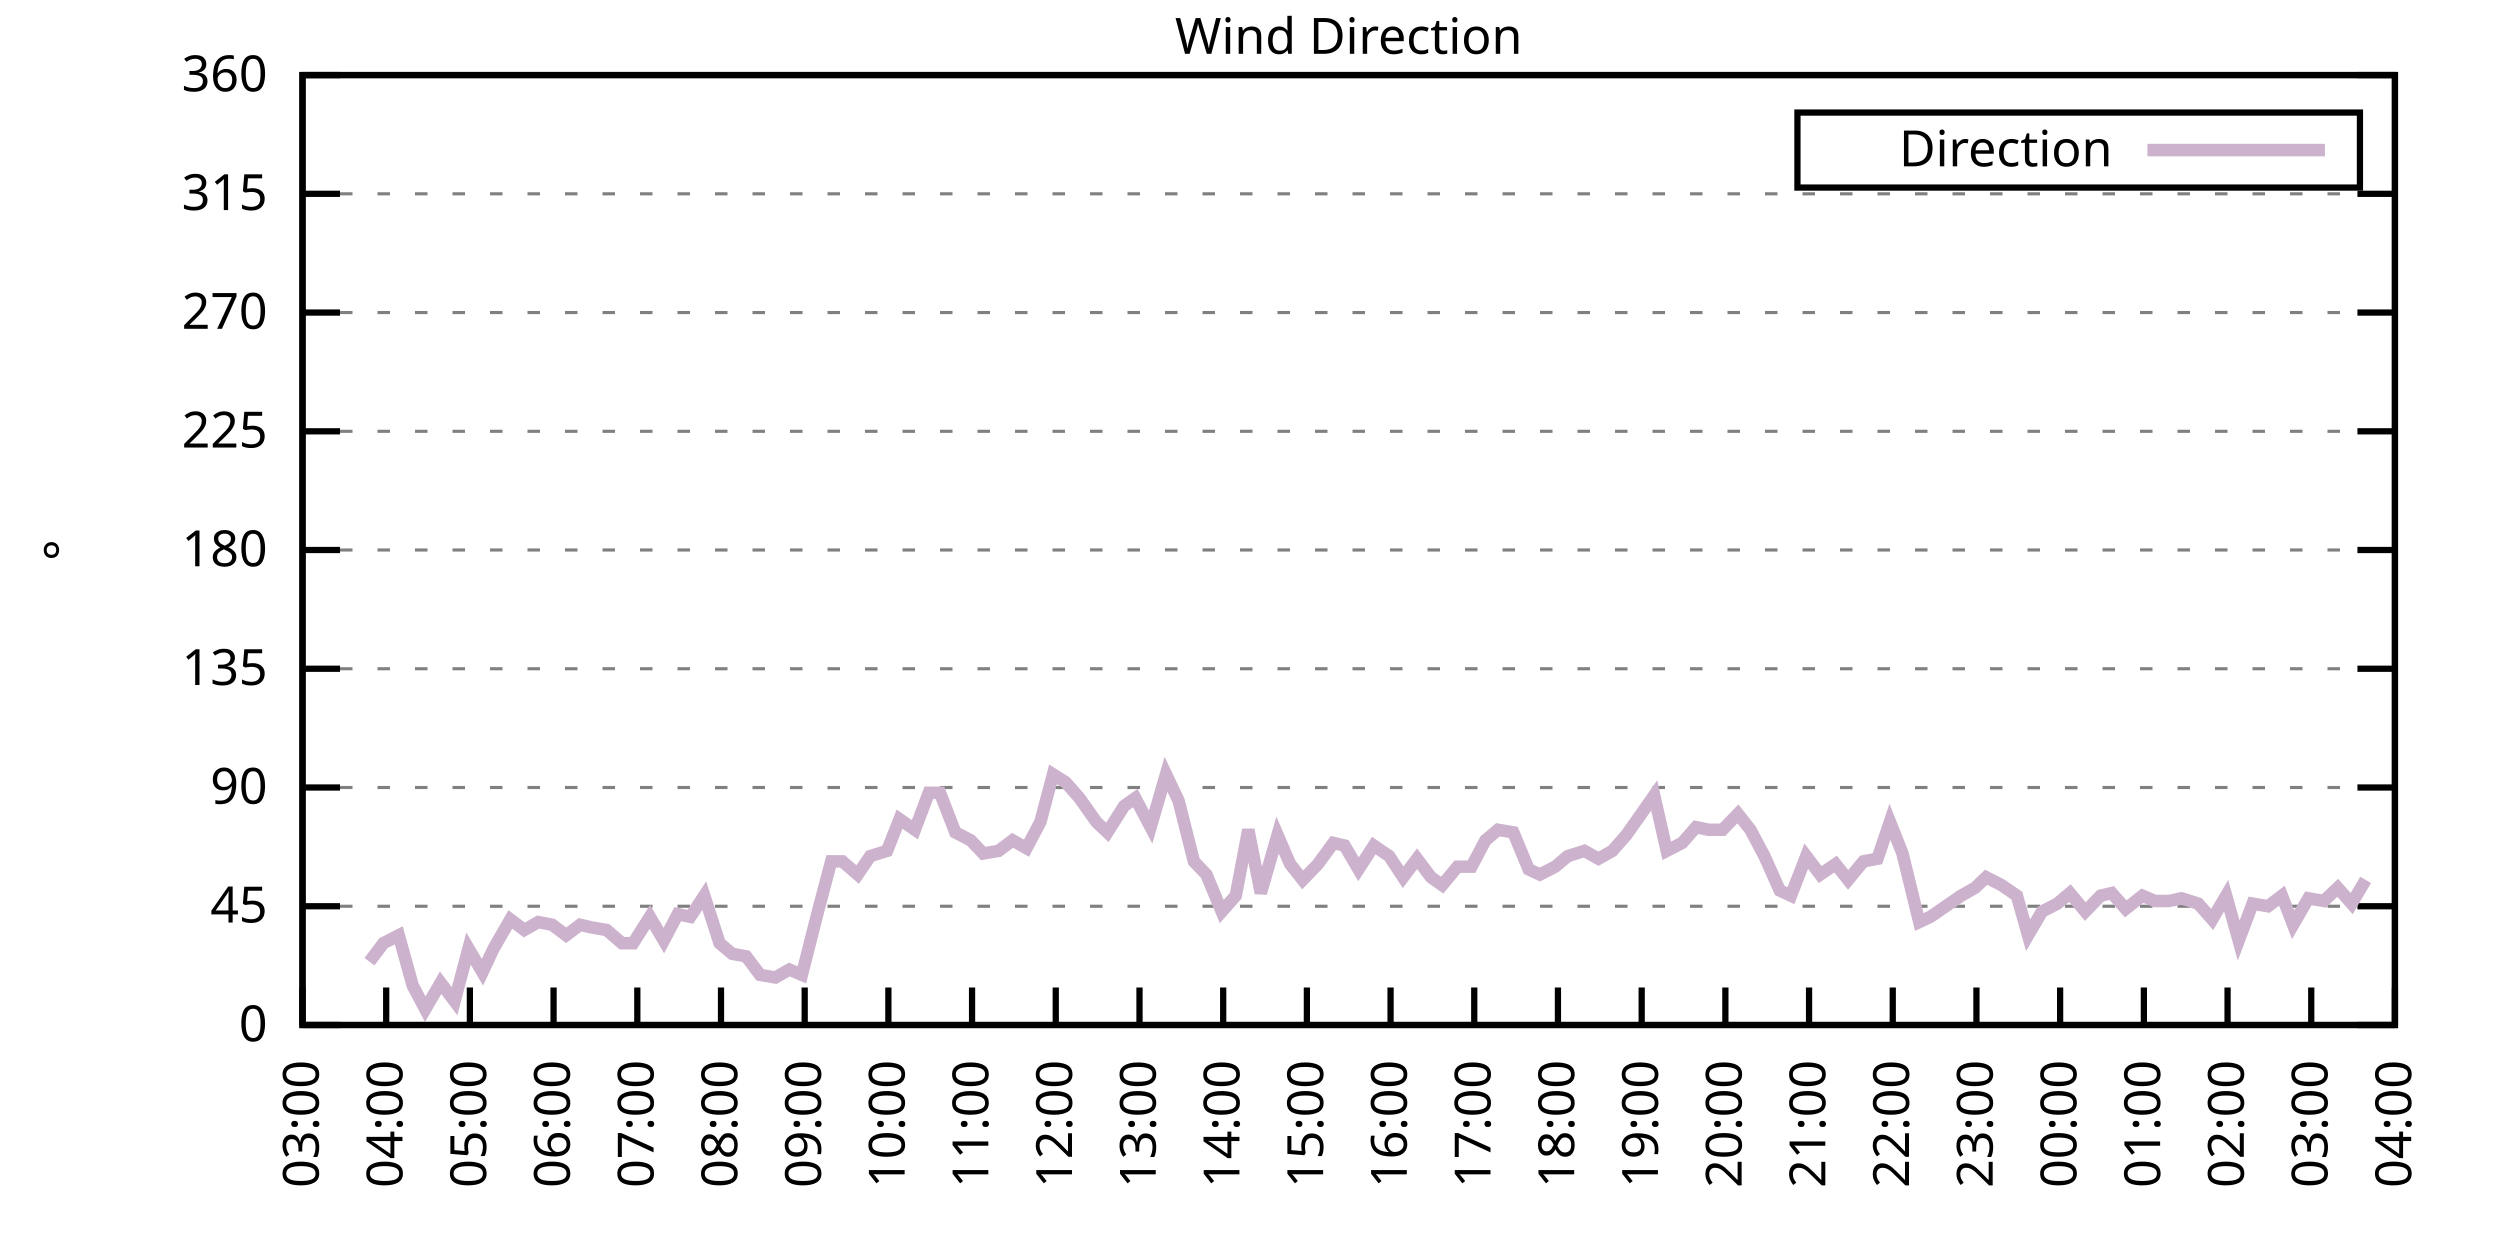
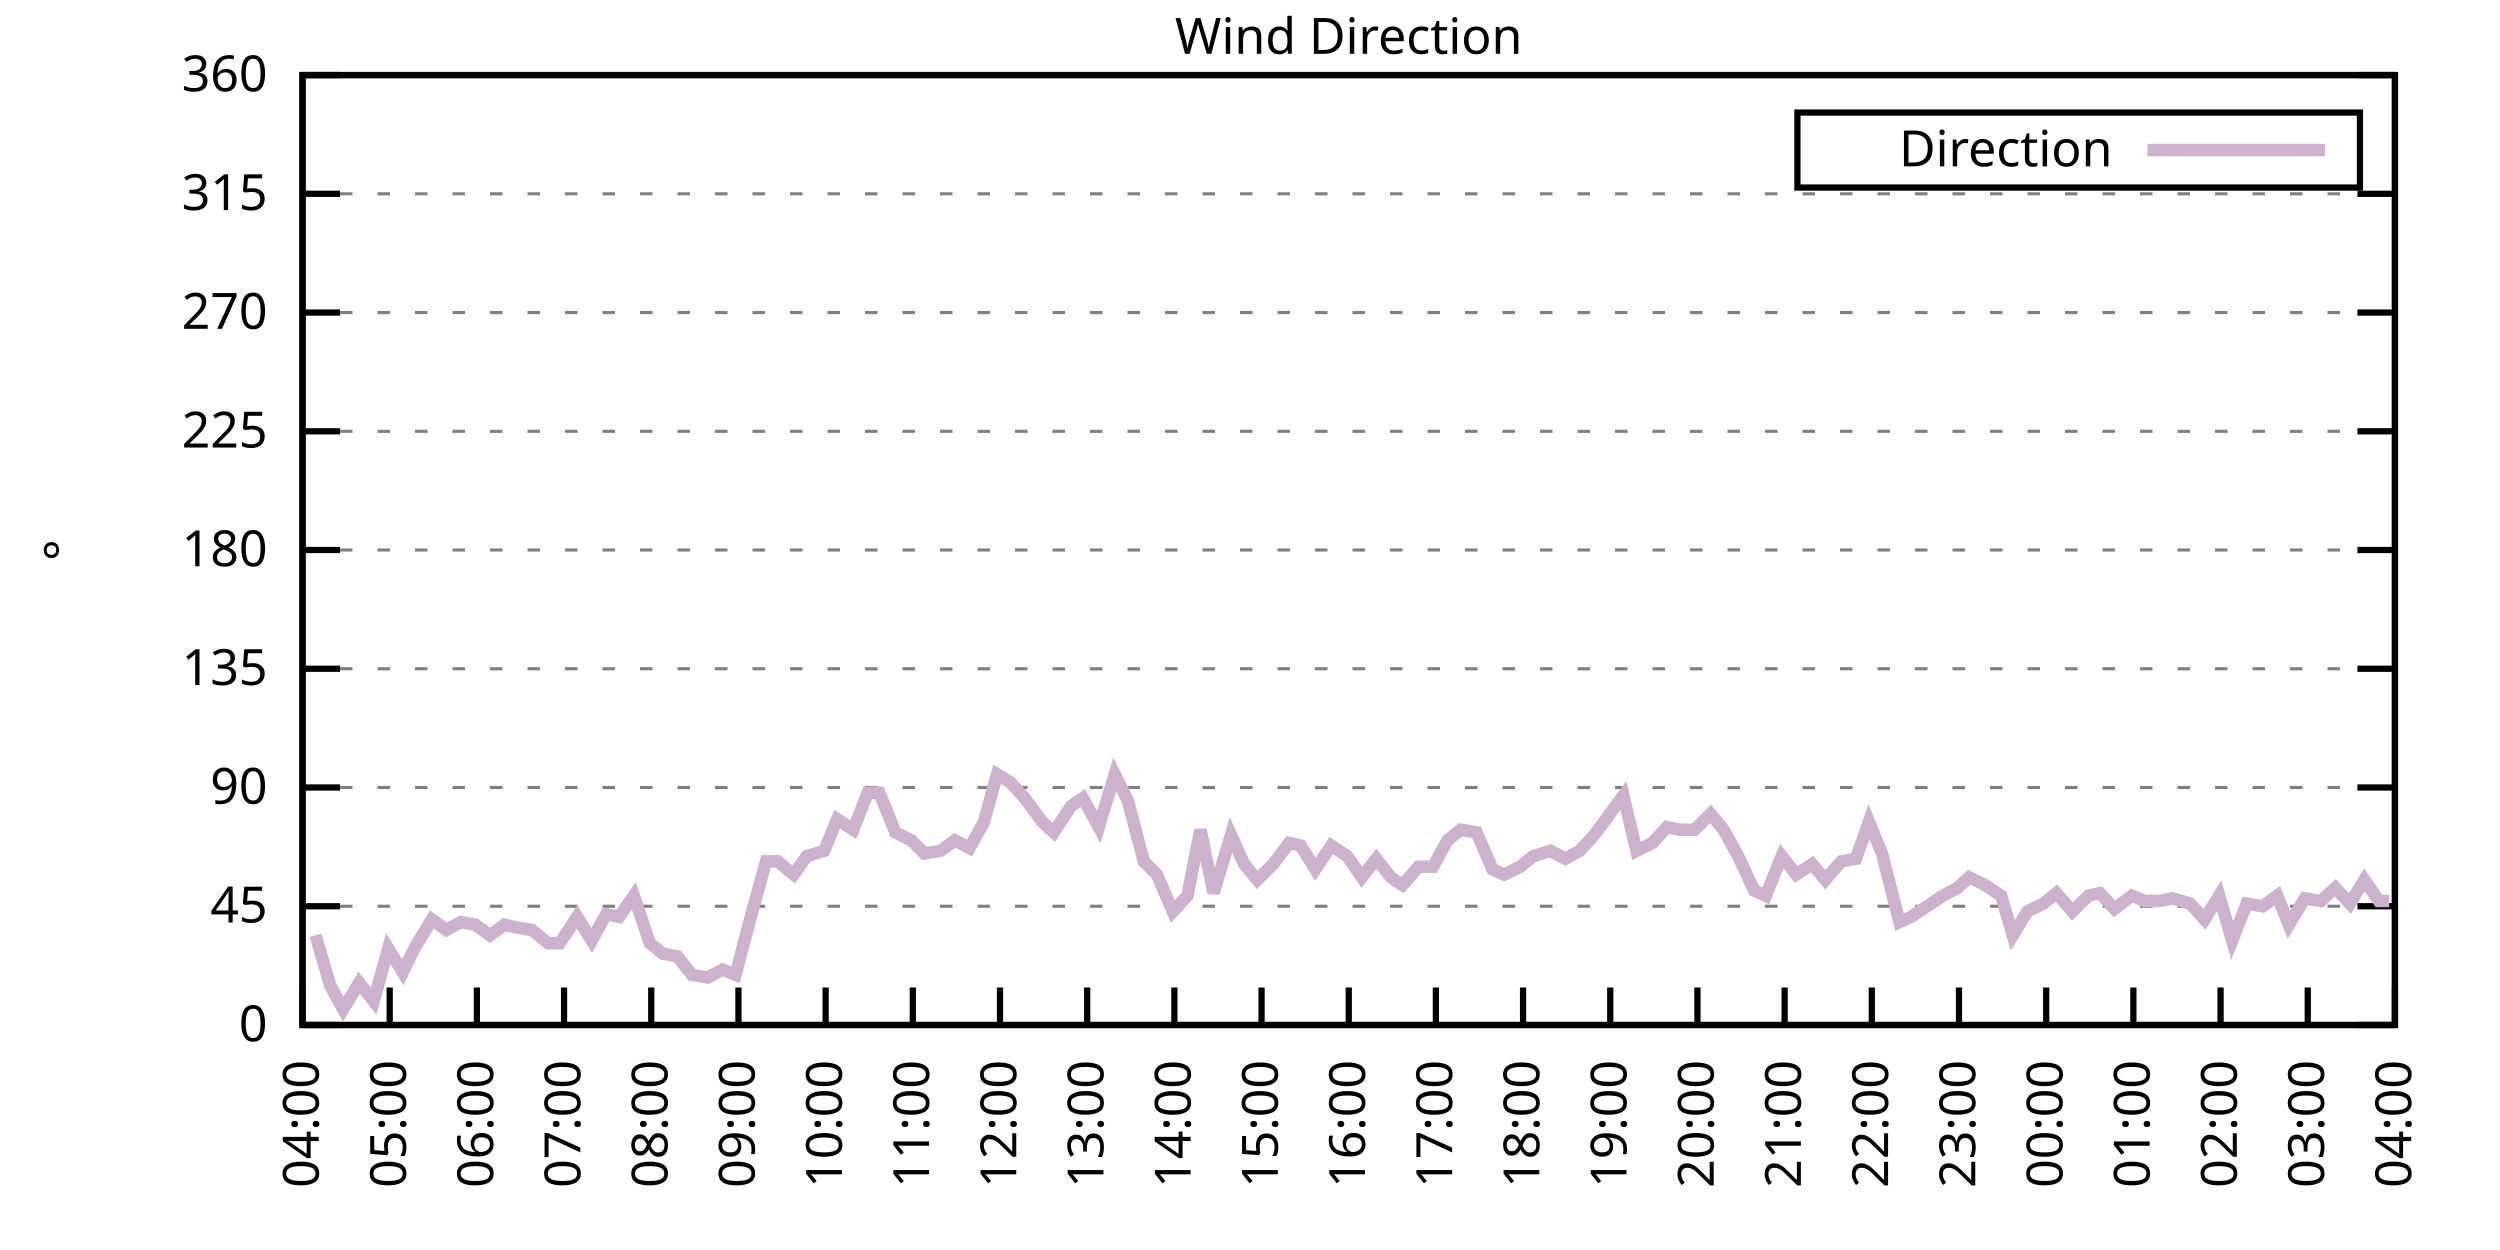
<svg xmlns="http://www.w3.org/2000/svg" xmlns:xlink="http://www.w3.org/1999/xlink" width="400" height="200" viewBox="0 0 400 200">
  <g id="gnuplot_canvas">
    <rect x="0" y="0" width="400" height="200" fill="none" />
    <defs>
      <circle id="gpDot" r="0.5" stroke-width="0.5" stroke="currentColor" />
      <path id="gpPt0" stroke-width="0.333" stroke="currentColor" d="M-1,0 h2 M0,-1 v2" />
      <path id="gpPt1" stroke-width="0.333" stroke="currentColor" d="M-1,-1 L1,1 M1,-1 L-1,1" />
      <path id="gpPt2" stroke-width="0.333" stroke="currentColor" d="M-1,0 L1,0 M0,-1 L0,1 M-1,-1 L1,1 M-1,1 L1,-1" />
      <rect id="gpPt3" stroke-width="0.333" stroke="currentColor" x="-1" y="-1" width="2" height="2" />
      <rect id="gpPt4" stroke-width="0.333" stroke="currentColor" fill="currentColor" x="-1" y="-1" width="2" height="2" />
      <circle id="gpPt5" stroke-width="0.333" stroke="currentColor" cx="0" cy="0" r="1" />
      <use xlink:href="#gpPt5" id="gpPt6" fill="currentColor" stroke="none" />
      <path id="gpPt7" stroke-width="0.333" stroke="currentColor" d="M0,-1.33 L-1.33,0.67 L1.33,0.67 z" />
      <use xlink:href="#gpPt7" id="gpPt8" fill="currentColor" stroke="none" />
      <use xlink:href="#gpPt7" id="gpPt9" stroke="currentColor" transform="rotate(180)" />
      <use xlink:href="#gpPt9" id="gpPt10" fill="currentColor" stroke="none" />
      <use xlink:href="#gpPt3" id="gpPt11" stroke="currentColor" transform="rotate(45)" />
      <use xlink:href="#gpPt11" id="gpPt12" fill="currentColor" stroke="none" />
      <path id="gpPt13" stroke-width="0.333" stroke="currentColor" d="M0,1.330 L1.265,0.411 L0.782,-1.067 L-0.782,-1.076 L-1.265,0.411 z" />
      <use xlink:href="#gpPt13" id="gpPt14" fill="currentColor" stroke="none" />
      <filter id="textbox" filterUnits="objectBoundingBox" x="0" y="0" height="1" width="1">
        <feFlood flood-color="white" flood-opacity="1" result="bgnd" />
        <feComposite in="SourceGraphic" in2="bgnd" operator="atop" />
      </filter>
      <filter id="greybox" filterUnits="objectBoundingBox" x="0" y="0" height="1" width="1">
        <feFlood flood-color="lightgrey" flood-opacity="1" result="grey" />
        <feComposite in="SourceGraphic" in2="grey" operator="atop" />
      </filter>
    </defs>
    <g fill="none" color="white" stroke="currentColor" stroke-width="1.00" stroke-linecap="butt" stroke-linejoin="miter">
</g>
    <g fill="none" color="black" stroke="currentColor" stroke-width="1.00" stroke-linecap="butt" stroke-linejoin="miter">
      <g stroke="none" shape-rendering="crispEdges">
        <polygon fill="rgb(255, 255, 255)" points="48.40,164.00 383.18,164.00 383.18,12.02 48.40,12.02 " />
      </g>
    </g>
    <g fill="none" color="black" stroke="currentColor" stroke-width="1.00" stroke-linecap="butt" stroke-linejoin="miter">
</g>
    <g fill="none" color="black" stroke="black" stroke-width="0.50" stroke-linecap="butt" stroke-linejoin="miter">
</g>
    <g fill="none" color="gray" stroke="currentColor" stroke-width="0.50" stroke-linecap="butt" stroke-linejoin="miter">
      <path stroke="gray" stroke-dasharray="2,4" class="gridline" d="M48.40,164.00 L383.19,164.00  " />
    </g>
    <g fill="none" color="gray" stroke="gray" stroke-width="1.00" stroke-linecap="butt" stroke-linejoin="miter">
</g>
    <g fill="none" color="black" stroke="currentColor" stroke-width="1.00" stroke-linecap="butt" stroke-linejoin="miter">
      <path stroke="black" d="M48.40,164.00 L54.40,164.00 M383.19,164.00 L377.19,164.00  " />
      <g transform="translate(42.80,166.60)" stroke="none" fill="black" font-family="Sans" font-size="8.00" text-anchor="end">
        <text>
          <tspan font-family="Sans"> 0</tspan>
        </text>
      </g>
    </g>
    <g fill="none" color="black" stroke="currentColor" stroke-width="1.00" stroke-linecap="butt" stroke-linejoin="miter">
</g>
    <g fill="none" color="black" stroke="black" stroke-width="0.50" stroke-linecap="butt" stroke-linejoin="miter">
</g>
    <g fill="none" color="gray" stroke="currentColor" stroke-width="0.50" stroke-linecap="butt" stroke-linejoin="miter">
      <path stroke="gray" stroke-dasharray="2,4" class="gridline" d="M48.40,145.00 L383.19,145.00  " />
    </g>
    <g fill="none" color="gray" stroke="gray" stroke-width="1.00" stroke-linecap="butt" stroke-linejoin="miter">
</g>
    <g fill="none" color="black" stroke="currentColor" stroke-width="1.00" stroke-linecap="butt" stroke-linejoin="miter">
      <path stroke="black" d="M48.40,145.00 L54.40,145.00 M383.19,145.00 L377.19,145.00  " />
      <g transform="translate(42.80,147.60)" stroke="none" fill="black" font-family="Sans" font-size="8.00" text-anchor="end">
        <text>
          <tspan font-family="Sans"> 45</tspan>
        </text>
      </g>
    </g>
    <g fill="none" color="black" stroke="currentColor" stroke-width="1.00" stroke-linecap="butt" stroke-linejoin="miter">
</g>
    <g fill="none" color="black" stroke="black" stroke-width="0.50" stroke-linecap="butt" stroke-linejoin="miter">
</g>
    <g fill="none" color="gray" stroke="currentColor" stroke-width="0.50" stroke-linecap="butt" stroke-linejoin="miter">
      <path stroke="gray" stroke-dasharray="2,4" class="gridline" d="M48.40,126.00 L383.19,126.00  " />
    </g>
    <g fill="none" color="gray" stroke="gray" stroke-width="1.00" stroke-linecap="butt" stroke-linejoin="miter">
</g>
    <g fill="none" color="black" stroke="currentColor" stroke-width="1.00" stroke-linecap="butt" stroke-linejoin="miter">
      <path stroke="black" d="M48.40,126.00 L54.40,126.00 M383.19,126.00 L377.19,126.00  " />
      <g transform="translate(42.80,128.60)" stroke="none" fill="black" font-family="Sans" font-size="8.00" text-anchor="end">
        <text>
          <tspan font-family="Sans"> 90</tspan>
        </text>
      </g>
    </g>
    <g fill="none" color="black" stroke="currentColor" stroke-width="1.00" stroke-linecap="butt" stroke-linejoin="miter">
</g>
    <g fill="none" color="black" stroke="black" stroke-width="0.50" stroke-linecap="butt" stroke-linejoin="miter">
</g>
    <g fill="none" color="gray" stroke="currentColor" stroke-width="0.50" stroke-linecap="butt" stroke-linejoin="miter">
      <path stroke="gray" stroke-dasharray="2,4" class="gridline" d="M48.40,107.00 L383.19,107.00  " />
    </g>
    <g fill="none" color="gray" stroke="gray" stroke-width="1.00" stroke-linecap="butt" stroke-linejoin="miter">
</g>
    <g fill="none" color="black" stroke="currentColor" stroke-width="1.00" stroke-linecap="butt" stroke-linejoin="miter">
      <path stroke="black" d="M48.40,107.00 L54.40,107.00 M383.19,107.00 L377.19,107.00  " />
      <g transform="translate(42.80,109.60)" stroke="none" fill="black" font-family="Sans" font-size="8.00" text-anchor="end">
        <text>
          <tspan font-family="Sans"> 135</tspan>
        </text>
      </g>
    </g>
    <g fill="none" color="black" stroke="currentColor" stroke-width="1.00" stroke-linecap="butt" stroke-linejoin="miter">
</g>
    <g fill="none" color="black" stroke="black" stroke-width="0.50" stroke-linecap="butt" stroke-linejoin="miter">
</g>
    <g fill="none" color="gray" stroke="currentColor" stroke-width="0.50" stroke-linecap="butt" stroke-linejoin="miter">
      <path stroke="gray" stroke-dasharray="2,4" class="gridline" d="M48.40,88.00 L383.19,88.00  " />
    </g>
    <g fill="none" color="gray" stroke="gray" stroke-width="1.00" stroke-linecap="butt" stroke-linejoin="miter">
</g>
    <g fill="none" color="black" stroke="currentColor" stroke-width="1.00" stroke-linecap="butt" stroke-linejoin="miter">
      <path stroke="black" d="M48.40,88.00 L54.40,88.00 M383.19,88.00 L377.19,88.00  " />
      <g transform="translate(42.80,90.60)" stroke="none" fill="black" font-family="Sans" font-size="8.00" text-anchor="end">
        <text>
          <tspan font-family="Sans"> 180</tspan>
        </text>
      </g>
    </g>
    <g fill="none" color="black" stroke="currentColor" stroke-width="1.00" stroke-linecap="butt" stroke-linejoin="miter">
</g>
    <g fill="none" color="black" stroke="black" stroke-width="0.50" stroke-linecap="butt" stroke-linejoin="miter">
</g>
    <g fill="none" color="gray" stroke="currentColor" stroke-width="0.50" stroke-linecap="butt" stroke-linejoin="miter">
      <path stroke="gray" stroke-dasharray="2,4" class="gridline" d="M48.40,69.01 L383.19,69.01  " />
    </g>
    <g fill="none" color="gray" stroke="gray" stroke-width="1.00" stroke-linecap="butt" stroke-linejoin="miter">
</g>
    <g fill="none" color="black" stroke="currentColor" stroke-width="1.00" stroke-linecap="butt" stroke-linejoin="miter">
      <path stroke="black" d="M48.40,69.01 L54.40,69.01 M383.19,69.01 L377.19,69.01  " />
      <g transform="translate(42.80,71.61)" stroke="none" fill="black" font-family="Sans" font-size="8.00" text-anchor="end">
        <text>
          <tspan font-family="Sans"> 225</tspan>
        </text>
      </g>
    </g>
    <g fill="none" color="black" stroke="currentColor" stroke-width="1.00" stroke-linecap="butt" stroke-linejoin="miter">
</g>
    <g fill="none" color="black" stroke="black" stroke-width="0.50" stroke-linecap="butt" stroke-linejoin="miter">
</g>
    <g fill="none" color="gray" stroke="currentColor" stroke-width="0.50" stroke-linecap="butt" stroke-linejoin="miter">
      <path stroke="gray" stroke-dasharray="2,4" class="gridline" d="M48.40,50.01 L383.19,50.01  " />
    </g>
    <g fill="none" color="gray" stroke="gray" stroke-width="1.00" stroke-linecap="butt" stroke-linejoin="miter">
</g>
    <g fill="none" color="black" stroke="currentColor" stroke-width="1.00" stroke-linecap="butt" stroke-linejoin="miter">
      <path stroke="black" d="M48.40,50.01 L54.40,50.01 M383.19,50.01 L377.19,50.01  " />
      <g transform="translate(42.80,52.61)" stroke="none" fill="black" font-family="Sans" font-size="8.00" text-anchor="end">
        <text>
          <tspan font-family="Sans"> 270</tspan>
        </text>
      </g>
    </g>
    <g fill="none" color="black" stroke="currentColor" stroke-width="1.00" stroke-linecap="butt" stroke-linejoin="miter">
</g>
    <g fill="none" color="black" stroke="black" stroke-width="0.50" stroke-linecap="butt" stroke-linejoin="miter">
</g>
    <g fill="none" color="gray" stroke="currentColor" stroke-width="0.50" stroke-linecap="butt" stroke-linejoin="miter">
      <path stroke="gray" stroke-dasharray="2,4" class="gridline" d="M48.40,31.01 L383.19,31.01  " />
    </g>
    <g fill="none" color="gray" stroke="gray" stroke-width="1.00" stroke-linecap="butt" stroke-linejoin="miter">
</g>
    <g fill="none" color="black" stroke="currentColor" stroke-width="1.00" stroke-linecap="butt" stroke-linejoin="miter">
      <path stroke="black" d="M48.40,31.01 L54.40,31.01 M383.19,31.01 L377.19,31.01  " />
      <g transform="translate(42.80,33.61)" stroke="none" fill="black" font-family="Sans" font-size="8.00" text-anchor="end">
        <text>
          <tspan font-family="Sans"> 315</tspan>
        </text>
      </g>
    </g>
    <g fill="none" color="black" stroke="currentColor" stroke-width="1.00" stroke-linecap="butt" stroke-linejoin="miter">
</g>
    <g fill="none" color="black" stroke="black" stroke-width="0.50" stroke-linecap="butt" stroke-linejoin="miter">
</g>
    <g fill="none" color="gray" stroke="currentColor" stroke-width="0.50" stroke-linecap="butt" stroke-linejoin="miter">
      <path stroke="gray" stroke-dasharray="2,4" class="gridline" d="M48.40,12.01 L383.19,12.01  " />
    </g>
    <g fill="none" color="gray" stroke="gray" stroke-width="1.00" stroke-linecap="butt" stroke-linejoin="miter">
</g>
    <g fill="none" color="black" stroke="currentColor" stroke-width="1.00" stroke-linecap="butt" stroke-linejoin="miter">
      <path stroke="black" d="M48.40,12.01 L54.40,12.01 M383.19,12.01 L377.19,12.01  " />
      <g transform="translate(42.80,14.61)" stroke="none" fill="black" font-family="Sans" font-size="8.00" text-anchor="end">
        <text>
          <tspan font-family="Sans"> 360</tspan>
        </text>
      </g>
    </g>
    <g fill="none" color="black" stroke="currentColor" stroke-width="1.00" stroke-linecap="butt" stroke-linejoin="miter">
      <path stroke="black" d="M48.40,164.00 L48.40,158.00  " />
      <g transform="translate(51.00,169.60) rotate(270.00)" stroke="none" fill="black" font-family="Sans" font-size="8.00" text-anchor="end">
        <text>
-           <tspan font-family="Sans">03:00</tspan>
-         </text>
-       </g>
-     </g>
-     <g fill="none" color="black" stroke="currentColor" stroke-width="1.00" stroke-linecap="butt" stroke-linejoin="miter">
-       <path stroke="black" d="M61.79,164.00 L61.79,158.00  " />
-       <g transform="translate(64.39,169.60) rotate(270.00)" stroke="none" fill="black" font-family="Sans" font-size="8.00" text-anchor="end">
-         <text>
          <tspan font-family="Sans">04:00</tspan>
        </text>
      </g>
    </g>
    <g fill="none" color="black" stroke="currentColor" stroke-width="1.00" stroke-linecap="butt" stroke-linejoin="miter">
-       <path stroke="black" d="M75.18,164.00 L75.18,158.00  " />
-       <g transform="translate(77.78,169.60) rotate(270.00)" stroke="none" fill="black" font-family="Sans" font-size="8.00" text-anchor="end">
+       <path stroke="black" d="M62.35,164.00 L62.35,158.00  " />
+       <g transform="translate(64.95,169.60) rotate(270.00)" stroke="none" fill="black" font-family="Sans" font-size="8.00" text-anchor="end">
        <text>
          <tspan font-family="Sans">05:00</tspan>
        </text>
      </g>
    </g>
    <g fill="none" color="black" stroke="currentColor" stroke-width="1.00" stroke-linecap="butt" stroke-linejoin="miter">
-       <path stroke="black" d="M88.57,164.00 L88.57,158.00  " />
-       <g transform="translate(91.17,169.60) rotate(270.00)" stroke="none" fill="black" font-family="Sans" font-size="8.00" text-anchor="end">
+       <path stroke="black" d="M76.30,164.00 L76.30,158.00  " />
+       <g transform="translate(78.90,169.60) rotate(270.00)" stroke="none" fill="black" font-family="Sans" font-size="8.00" text-anchor="end">
        <text>
          <tspan font-family="Sans">06:00</tspan>
        </text>
      </g>
    </g>
    <g fill="none" color="black" stroke="currentColor" stroke-width="1.00" stroke-linecap="butt" stroke-linejoin="miter">
-       <path stroke="black" d="M101.97,164.00 L101.97,158.00  " />
-       <g transform="translate(104.57,169.60) rotate(270.00)" stroke="none" fill="black" font-family="Sans" font-size="8.00" text-anchor="end">
+       <path stroke="black" d="M90.25,164.00 L90.25,158.00  " />
+       <g transform="translate(92.85,169.60) rotate(270.00)" stroke="none" fill="black" font-family="Sans" font-size="8.00" text-anchor="end">
        <text>
          <tspan font-family="Sans">07:00</tspan>
        </text>
      </g>
    </g>
    <g fill="none" color="black" stroke="currentColor" stroke-width="1.00" stroke-linecap="butt" stroke-linejoin="miter">
-       <path stroke="black" d="M115.36,164.00 L115.36,158.00  " />
-       <g transform="translate(117.96,169.60) rotate(270.00)" stroke="none" fill="black" font-family="Sans" font-size="8.00" text-anchor="end">
+       <path stroke="black" d="M104.20,164.00 L104.20,158.00  " />
+       <g transform="translate(106.80,169.60) rotate(270.00)" stroke="none" fill="black" font-family="Sans" font-size="8.00" text-anchor="end">
        <text>
          <tspan font-family="Sans">08:00</tspan>
        </text>
      </g>
    </g>
    <g fill="none" color="black" stroke="currentColor" stroke-width="1.00" stroke-linecap="butt" stroke-linejoin="miter">
-       <path stroke="black" d="M128.75,164.00 L128.75,158.00  " />
-       <g transform="translate(131.35,169.60) rotate(270.00)" stroke="none" fill="black" font-family="Sans" font-size="8.00" text-anchor="end">
+       <path stroke="black" d="M118.15,164.00 L118.15,158.00  " />
+       <g transform="translate(120.75,169.60) rotate(270.00)" stroke="none" fill="black" font-family="Sans" font-size="8.00" text-anchor="end">
        <text>
          <tspan font-family="Sans">09:00</tspan>
        </text>
      </g>
    </g>
    <g fill="none" color="black" stroke="currentColor" stroke-width="1.00" stroke-linecap="butt" stroke-linejoin="miter">
-       <path stroke="black" d="M142.14,164.00 L142.14,158.00  " />
-       <g transform="translate(144.74,169.60) rotate(270.00)" stroke="none" fill="black" font-family="Sans" font-size="8.00" text-anchor="end">
+       <path stroke="black" d="M132.10,164.00 L132.10,158.00  " />
+       <g transform="translate(134.70,169.60) rotate(270.00)" stroke="none" fill="black" font-family="Sans" font-size="8.00" text-anchor="end">
        <text>
          <tspan font-family="Sans">10:00</tspan>
        </text>
      </g>
    </g>
    <g fill="none" color="black" stroke="currentColor" stroke-width="1.00" stroke-linecap="butt" stroke-linejoin="miter">
-       <path stroke="black" d="M155.53,164.00 L155.53,158.00  " />
-       <g transform="translate(158.13,169.60) rotate(270.00)" stroke="none" fill="black" font-family="Sans" font-size="8.00" text-anchor="end">
+       <path stroke="black" d="M146.05,164.00 L146.05,158.00  " />
+       <g transform="translate(148.65,169.60) rotate(270.00)" stroke="none" fill="black" font-family="Sans" font-size="8.00" text-anchor="end">
        <text>
          <tspan font-family="Sans">11:00</tspan>
        </text>
      </g>
    </g>
    <g fill="none" color="black" stroke="currentColor" stroke-width="1.00" stroke-linecap="butt" stroke-linejoin="miter">
-       <path stroke="black" d="M168.92,164.00 L168.92,158.00  " />
-       <g transform="translate(171.52,169.60) rotate(270.00)" stroke="none" fill="black" font-family="Sans" font-size="8.00" text-anchor="end">
+       <path stroke="black" d="M160.00,164.00 L160.00,158.00  " />
+       <g transform="translate(162.60,169.60) rotate(270.00)" stroke="none" fill="black" font-family="Sans" font-size="8.00" text-anchor="end">
        <text>
          <tspan font-family="Sans">12:00</tspan>
        </text>
      </g>
    </g>
    <g fill="none" color="black" stroke="currentColor" stroke-width="1.00" stroke-linecap="butt" stroke-linejoin="miter">
-       <path stroke="black" d="M182.32,164.00 L182.32,158.00  " />
-       <g transform="translate(184.92,169.60) rotate(270.00)" stroke="none" fill="black" font-family="Sans" font-size="8.00" text-anchor="end">
+       <path stroke="black" d="M173.95,164.00 L173.95,158.00  " />
+       <g transform="translate(176.55,169.60) rotate(270.00)" stroke="none" fill="black" font-family="Sans" font-size="8.00" text-anchor="end">
        <text>
          <tspan font-family="Sans">13:00</tspan>
        </text>
      </g>
    </g>
    <g fill="none" color="black" stroke="currentColor" stroke-width="1.00" stroke-linecap="butt" stroke-linejoin="miter">
-       <path stroke="black" d="M195.71,164.00 L195.71,158.00  " />
-       <g transform="translate(198.31,169.60) rotate(270.00)" stroke="none" fill="black" font-family="Sans" font-size="8.00" text-anchor="end">
+       <path stroke="black" d="M187.90,164.00 L187.90,158.00  " />
+       <g transform="translate(190.50,169.60) rotate(270.00)" stroke="none" fill="black" font-family="Sans" font-size="8.00" text-anchor="end">
        <text>
          <tspan font-family="Sans">14:00</tspan>
        </text>
      </g>
    </g>
    <g fill="none" color="black" stroke="currentColor" stroke-width="1.00" stroke-linecap="butt" stroke-linejoin="miter">
-       <path stroke="black" d="M209.10,164.00 L209.10,158.00  " />
-       <g transform="translate(211.70,169.60) rotate(270.00)" stroke="none" fill="black" font-family="Sans" font-size="8.00" text-anchor="end">
+       <path stroke="black" d="M201.85,164.00 L201.85,158.00  " />
+       <g transform="translate(204.45,169.60) rotate(270.00)" stroke="none" fill="black" font-family="Sans" font-size="8.00" text-anchor="end">
        <text>
          <tspan font-family="Sans">15:00</tspan>
        </text>
      </g>
    </g>
    <g fill="none" color="black" stroke="currentColor" stroke-width="1.00" stroke-linecap="butt" stroke-linejoin="miter">
-       <path stroke="black" d="M222.49,164.00 L222.49,158.00  " />
-       <g transform="translate(225.09,169.60) rotate(270.00)" stroke="none" fill="black" font-family="Sans" font-size="8.00" text-anchor="end">
+       <path stroke="black" d="M215.80,164.00 L215.80,158.00  " />
+       <g transform="translate(218.40,169.60) rotate(270.00)" stroke="none" fill="black" font-family="Sans" font-size="8.00" text-anchor="end">
        <text>
          <tspan font-family="Sans">16:00</tspan>
        </text>
      </g>
    </g>
    <g fill="none" color="black" stroke="currentColor" stroke-width="1.00" stroke-linecap="butt" stroke-linejoin="miter">
-       <path stroke="black" d="M235.88,164.00 L235.88,158.00  " />
-       <g transform="translate(238.48,169.60) rotate(270.00)" stroke="none" fill="black" font-family="Sans" font-size="8.00" text-anchor="end">
+       <path stroke="black" d="M229.74,164.00 L229.74,158.00  " />
+       <g transform="translate(232.34,169.60) rotate(270.00)" stroke="none" fill="black" font-family="Sans" font-size="8.00" text-anchor="end">
        <text>
          <tspan font-family="Sans">17:00</tspan>
        </text>
      </g>
    </g>
    <g fill="none" color="black" stroke="currentColor" stroke-width="1.00" stroke-linecap="butt" stroke-linejoin="miter">
-       <path stroke="black" d="M249.27,164.00 L249.27,158.00  " />
-       <g transform="translate(251.87,169.60) rotate(270.00)" stroke="none" fill="black" font-family="Sans" font-size="8.00" text-anchor="end">
+       <path stroke="black" d="M243.69,164.00 L243.69,158.00  " />
+       <g transform="translate(246.29,169.60) rotate(270.00)" stroke="none" fill="black" font-family="Sans" font-size="8.00" text-anchor="end">
        <text>
          <tspan font-family="Sans">18:00</tspan>
        </text>
      </g>
    </g>
    <g fill="none" color="black" stroke="currentColor" stroke-width="1.00" stroke-linecap="butt" stroke-linejoin="miter">
-       <path stroke="black" d="M262.67,164.00 L262.67,158.00  " />
-       <g transform="translate(265.27,169.60) rotate(270.00)" stroke="none" fill="black" font-family="Sans" font-size="8.00" text-anchor="end">
+       <path stroke="black" d="M257.64,164.00 L257.64,158.00  " />
+       <g transform="translate(260.24,169.60) rotate(270.00)" stroke="none" fill="black" font-family="Sans" font-size="8.00" text-anchor="end">
        <text>
          <tspan font-family="Sans">19:00</tspan>
        </text>
      </g>
    </g>
    <g fill="none" color="black" stroke="currentColor" stroke-width="1.00" stroke-linecap="butt" stroke-linejoin="miter">
-       <path stroke="black" d="M276.06,164.00 L276.06,158.00  " />
-       <g transform="translate(278.66,169.60) rotate(270.00)" stroke="none" fill="black" font-family="Sans" font-size="8.00" text-anchor="end">
+       <path stroke="black" d="M271.59,164.00 L271.59,158.00  " />
+       <g transform="translate(274.19,169.60) rotate(270.00)" stroke="none" fill="black" font-family="Sans" font-size="8.00" text-anchor="end">
        <text>
          <tspan font-family="Sans">20:00</tspan>
        </text>
      </g>
    </g>
    <g fill="none" color="black" stroke="currentColor" stroke-width="1.00" stroke-linecap="butt" stroke-linejoin="miter">
-       <path stroke="black" d="M289.45,164.00 L289.45,158.00  " />
-       <g transform="translate(292.05,169.60) rotate(270.00)" stroke="none" fill="black" font-family="Sans" font-size="8.00" text-anchor="end">
+       <path stroke="black" d="M285.54,164.00 L285.54,158.00  " />
+       <g transform="translate(288.14,169.60) rotate(270.00)" stroke="none" fill="black" font-family="Sans" font-size="8.00" text-anchor="end">
        <text>
          <tspan font-family="Sans">21:00</tspan>
        </text>
      </g>
    </g>
    <g fill="none" color="black" stroke="currentColor" stroke-width="1.00" stroke-linecap="butt" stroke-linejoin="miter">
-       <path stroke="black" d="M302.84,164.00 L302.84,158.00  " />
-       <g transform="translate(305.44,169.60) rotate(270.00)" stroke="none" fill="black" font-family="Sans" font-size="8.00" text-anchor="end">
+       <path stroke="black" d="M299.49,164.00 L299.49,158.00  " />
+       <g transform="translate(302.09,169.60) rotate(270.00)" stroke="none" fill="black" font-family="Sans" font-size="8.00" text-anchor="end">
        <text>
          <tspan font-family="Sans">22:00</tspan>
        </text>
      </g>
    </g>
    <g fill="none" color="black" stroke="currentColor" stroke-width="1.00" stroke-linecap="butt" stroke-linejoin="miter">
-       <path stroke="black" d="M316.23,164.00 L316.23,158.00  " />
-       <g transform="translate(318.83,169.60) rotate(270.00)" stroke="none" fill="black" font-family="Sans" font-size="8.00" text-anchor="end">
+       <path stroke="black" d="M313.44,164.00 L313.44,158.00  " />
+       <g transform="translate(316.04,169.60) rotate(270.00)" stroke="none" fill="black" font-family="Sans" font-size="8.00" text-anchor="end">
        <text>
          <tspan font-family="Sans">23:00</tspan>
        </text>
      </g>
    </g>
    <g fill="none" color="black" stroke="currentColor" stroke-width="1.00" stroke-linecap="butt" stroke-linejoin="miter">
-       <path stroke="black" d="M329.62,164.00 L329.62,158.00  " />
-       <g transform="translate(332.22,169.60) rotate(270.00)" stroke="none" fill="black" font-family="Sans" font-size="8.00" text-anchor="end">
+       <path stroke="black" d="M327.39,164.00 L327.39,158.00  " />
+       <g transform="translate(329.99,169.60) rotate(270.00)" stroke="none" fill="black" font-family="Sans" font-size="8.00" text-anchor="end">
        <text>
          <tspan font-family="Sans">00:00</tspan>
        </text>
      </g>
    </g>
    <g fill="none" color="black" stroke="currentColor" stroke-width="1.00" stroke-linecap="butt" stroke-linejoin="miter">
-       <path stroke="black" d="M343.02,164.00 L343.02,158.00  " />
-       <g transform="translate(345.62,169.60) rotate(270.00)" stroke="none" fill="black" font-family="Sans" font-size="8.00" text-anchor="end">
+       <path stroke="black" d="M341.34,164.00 L341.34,158.00  " />
+       <g transform="translate(343.94,169.60) rotate(270.00)" stroke="none" fill="black" font-family="Sans" font-size="8.00" text-anchor="end">
        <text>
          <tspan font-family="Sans">01:00</tspan>
        </text>
      </g>
    </g>
    <g fill="none" color="black" stroke="currentColor" stroke-width="1.00" stroke-linecap="butt" stroke-linejoin="miter">
-       <path stroke="black" d="M356.41,164.00 L356.41,158.00  " />
-       <g transform="translate(359.01,169.60) rotate(270.00)" stroke="none" fill="black" font-family="Sans" font-size="8.00" text-anchor="end">
+       <path stroke="black" d="M355.29,164.00 L355.29,158.00  " />
+       <g transform="translate(357.89,169.60) rotate(270.00)" stroke="none" fill="black" font-family="Sans" font-size="8.00" text-anchor="end">
        <text>
          <tspan font-family="Sans">02:00</tspan>
        </text>
      </g>
    </g>
    <g fill="none" color="black" stroke="currentColor" stroke-width="1.00" stroke-linecap="butt" stroke-linejoin="miter">
-       <path stroke="black" d="M369.80,164.00 L369.80,158.00  " />
-       <g transform="translate(372.40,169.60) rotate(270.00)" stroke="none" fill="black" font-family="Sans" font-size="8.00" text-anchor="end">
+       <path stroke="black" d="M369.24,164.00 L369.24,158.00  " />
+       <g transform="translate(371.84,169.60) rotate(270.00)" stroke="none" fill="black" font-family="Sans" font-size="8.00" text-anchor="end">
        <text>
          <tspan font-family="Sans">03:00</tspan>
        </text>
      </g>
    </g>
    <g fill="none" color="black" stroke="currentColor" stroke-width="1.00" stroke-linecap="butt" stroke-linejoin="miter">
      <path stroke="black" d="M383.19,164.00 L383.19,158.00  " />
      <g transform="translate(385.79,169.60) rotate(270.00)" stroke="none" fill="black" font-family="Sans" font-size="8.00" text-anchor="end">
        <text>
          <tspan font-family="Sans">04:00</tspan>
        </text>
      </g>
    </g>
    <g fill="none" color="black" stroke="currentColor" stroke-width="1.00" stroke-linecap="butt" stroke-linejoin="miter">
</g>
    <g fill="none" color="black" stroke="currentColor" stroke-width="1.00" stroke-linecap="butt" stroke-linejoin="miter">
      <path stroke="black" d="M48.40,12.01 L48.40,164.00 L383.19,164.00 L383.19,12.01 L48.40,12.01 Z  " />
    </g>
    <g fill="none" color="black" stroke="currentColor" stroke-width="1.00" stroke-linecap="butt" stroke-linejoin="miter">
</g>
    <g fill="none" color="black" stroke="currentColor" stroke-width="1.00" stroke-linecap="butt" stroke-linejoin="miter">
      <path stroke="black" d="M287.59,30.01 L287.59,18.01 L377.59,18.01 L377.59,30.01 L287.59,30.01 Z  " />
    </g>
    <g id="Wind_direction_plot_1">
      <g fill="none" color="white" stroke="black" stroke-width="2.00" stroke-linecap="butt" stroke-linejoin="miter">
</g>
      <g fill="none" color="black" stroke="currentColor" stroke-width="2.00" stroke-linecap="butt" stroke-linejoin="miter">
        <g transform="translate(337.99,26.61)" stroke="none" fill="black" font-family="Sans" font-size="8.00" text-anchor="end">
          <text>
            <tspan font-family="Sans">Direction</tspan>
          </text>
        </g>
      </g>
      <g fill="none" color="black" stroke="currentColor" stroke-width="2.00" stroke-linecap="butt" stroke-linejoin="miter">
-         <path stroke="rgb(204, 178, 204)" d="M343.59,24.01 L371.99,24.01 M59.11,153.87 L61.35,150.91 L63.80,149.65 L66.03,157.67 L68.04,161.47 L70.50,157.24   L72.73,160.20 L74.96,151.76 L77.19,155.56 L78.98,151.76 L81.66,147.11 L83.89,148.80 L86.12,147.53 L88.35,147.96   L90.58,149.65 L92.82,147.96 L94.60,148.38 L97.06,148.80 L99.51,150.91 L101.30,150.91 L103.98,146.69 L106.21,150.49   L108.44,146.27 L110.45,146.69 L112.68,143.31 L115.13,150.91 L117.14,152.60 L119.38,153.02 L121.61,155.98 L124.06,156.40   L126.29,155.13 L128.30,155.98 L130.76,146.27 L132.99,137.82 L134.78,137.82 L137.23,139.93 L139.24,136.98 L141.92,136.14   L143.93,131.07 L146.38,132.76 L148.61,126.85 L150.40,126.85 L152.85,133.18 L155.31,134.45 L157.32,136.56 L159.77,136.14   L162.01,134.45 L164.24,135.71 L166.47,131.49 L168.48,123.89 L170.49,125.16 L172.72,127.69 L175.40,131.49 L177.18,133.18   L179.86,128.96 L181.65,127.69 L184.10,132.34 L186.56,123.89 L188.57,128.11 L191.02,137.82 L193.03,139.93 L195.48,145.85   L197.72,143.31 L199.73,132.76 L201.73,142.89 L204.41,133.60 L206.42,138.25 L208.43,140.78 L210.88,138.25 L213.34,134.87   L215.13,135.29 L217.36,139.09 L219.81,135.29 L222.27,136.98 L224.50,140.36 L226.73,137.40 L228.96,140.36 L230.75,141.62   L233.20,138.67 L235.44,138.67 L237.67,134.45 L239.68,132.76 L242.13,133.18 L244.59,139.09 L246.37,139.93 L248.83,138.67   L250.84,136.98 L253.51,136.14 L255.75,137.40 L257.98,136.14 L260.21,133.60 L262.00,131.07 L264.67,127.27 L266.68,136.14   L269.14,134.87 L271.37,132.34 L273.38,132.76 L275.61,132.76 L278.07,130.22 L280.07,132.76 L282.31,136.98 L284.76,142.47   L286.55,143.31 L289.00,136.98 L291.23,139.93 L293.69,138.25 L295.70,140.78 L298.15,137.82 L300.39,137.40 L302.39,131.49   L304.40,136.56 L307.08,147.53 L308.87,146.69 L311.32,145.00 L313.78,143.31 L316.01,142.05 L317.79,140.36 L320.25,141.62   L322.70,143.31 L324.49,149.65 L326.72,145.85 L329.18,144.58 L331.19,142.89 L333.64,145.85 L336.10,143.31 L337.88,142.89   L340.11,145.42 L342.79,143.31 L344.80,144.16 L347.03,144.16 L349.04,143.73 L351.72,144.58 L353.95,147.11 L356.18,143.31   L358.19,150.49 L360.42,144.58 L362.88,145.00 L365.11,143.31 L366.90,147.96 L369.35,143.73 L371.81,144.16 L374.04,142.05   L376.27,144.58 L378.50,140.78  " />
+         <path stroke="rgb(204, 178, 204)" d="M343.59,24.01 L371.99,24.01 M50.49,149.65 L52.82,157.67 L54.91,161.47 L57.47,157.24 L59.79,160.20 L62.12,151.76   L64.44,155.56 L66.30,151.76 L69.09,147.11 L71.42,148.80 L73.74,147.53 L76.07,147.96 L78.39,149.65 L80.72,147.96   L82.58,148.38 L85.13,148.80 L87.69,150.91 L89.55,150.91 L92.34,146.69 L94.67,150.49 L96.99,146.27 L99.08,146.69   L101.41,143.31 L103.97,150.91 L106.06,152.60 L108.38,153.02 L110.71,155.98 L113.27,156.40 L115.59,155.13 L117.68,155.98   L120.24,146.27 L122.57,137.82 L124.43,137.82 L126.98,139.93 L129.08,136.98 L131.87,136.14 L133.96,131.07 L136.51,132.76   L138.84,126.85 L140.70,126.85 L143.26,133.18 L145.81,134.45 L147.91,136.56 L150.46,136.14 L152.79,134.45 L155.11,135.71   L157.44,131.49 L159.53,123.89 L161.62,125.16 L163.95,127.69 L166.74,131.49 L168.60,133.18 L171.39,128.96 L173.25,127.69   L175.81,132.34 L178.36,123.89 L180.46,128.11 L183.01,137.82 L185.11,139.93 L187.66,145.85 L189.99,143.31 L192.08,132.76   L194.17,142.89 L196.96,133.60 L199.06,138.25 L201.15,140.78 L203.71,138.25 L206.26,134.87 L208.12,135.29 L210.45,139.09   L213.01,135.29 L215.56,136.98 L217.89,140.36 L220.21,137.40 L222.54,140.36 L224.40,141.62 L226.95,138.67 L229.28,138.67   L231.60,134.45 L233.70,132.76 L236.25,133.18 L238.81,139.09 L240.67,139.93 L243.23,138.67 L245.32,136.98 L248.11,136.14   L250.44,137.40 L252.76,136.14 L255.09,133.60 L256.95,131.07 L259.74,127.27 L261.83,136.14 L264.39,134.87 L266.71,132.34   L268.80,132.76 L271.13,132.76 L273.69,130.22 L275.78,132.76 L278.10,136.98 L280.66,142.47 L282.52,143.31 L285.08,136.98   L287.40,139.93 L289.96,138.25 L292.05,140.78 L294.61,137.82 L296.94,137.40 L299.03,131.49 L301.12,136.56 L303.91,147.53   L305.77,146.69 L308.33,145.00 L310.88,143.31 L313.21,142.05 L315.07,140.36 L317.63,141.62 L320.18,143.31 L322.04,149.65   L324.37,145.85 L326.93,144.58 L329.02,142.89 L331.58,145.85 L334.13,143.31 L335.99,142.89 L338.32,145.42 L341.11,143.31   L343.20,144.16 L345.53,144.16 L347.62,143.73 L350.41,144.58 L352.73,147.11 L355.06,143.31 L357.15,150.49 L359.48,144.58   L362.03,145.00 L364.36,143.31 L366.22,147.96 L368.78,143.73 L371.33,144.16 L373.66,142.05 L375.98,144.58 L378.31,140.78   L380.63,144.16 L382.26,144.16  " />
      </g>
    </g>
    <g fill="none" color="black" stroke="currentColor" stroke-width="2.00" stroke-linecap="butt" stroke-linejoin="miter">
</g>
    <g fill="none" color="black" stroke="black" stroke-width="1.00" stroke-linecap="butt" stroke-linejoin="miter">
</g>
    <g fill="none" color="black" stroke="currentColor" stroke-width="1.00" stroke-linecap="butt" stroke-linejoin="miter">
      <path stroke="black" d="M48.40,12.01 L48.40,164.00 L383.19,164.00 L383.19,12.01 L48.40,12.01 Z  " />
      <g transform="translate(12.80,88.01) rotate(270.00)" stroke="none" fill="black" font-family="Sans" font-size="8.00" text-anchor="middle">
        <text>
          <tspan font-family="Sans">°</tspan>
        </text>
      </g>
    </g>
    <g fill="none" color="black" stroke="currentColor" stroke-width="1.00" stroke-linecap="butt" stroke-linejoin="miter">
</g>
    <g fill="none" color="black" stroke="currentColor" stroke-width="1.00" stroke-linecap="butt" stroke-linejoin="miter">
      <g transform="translate(215.79,8.61)" stroke="none" fill="black" font-family="Sans" font-size="8.00" text-anchor="middle">
        <text>
          <tspan font-family="Sans">Wind Direction</tspan>
        </text>
      </g>
    </g>
    <g fill="none" color="black" stroke="currentColor" stroke-width="1.00" stroke-linecap="butt" stroke-linejoin="miter">
</g>
  </g>
</svg>
